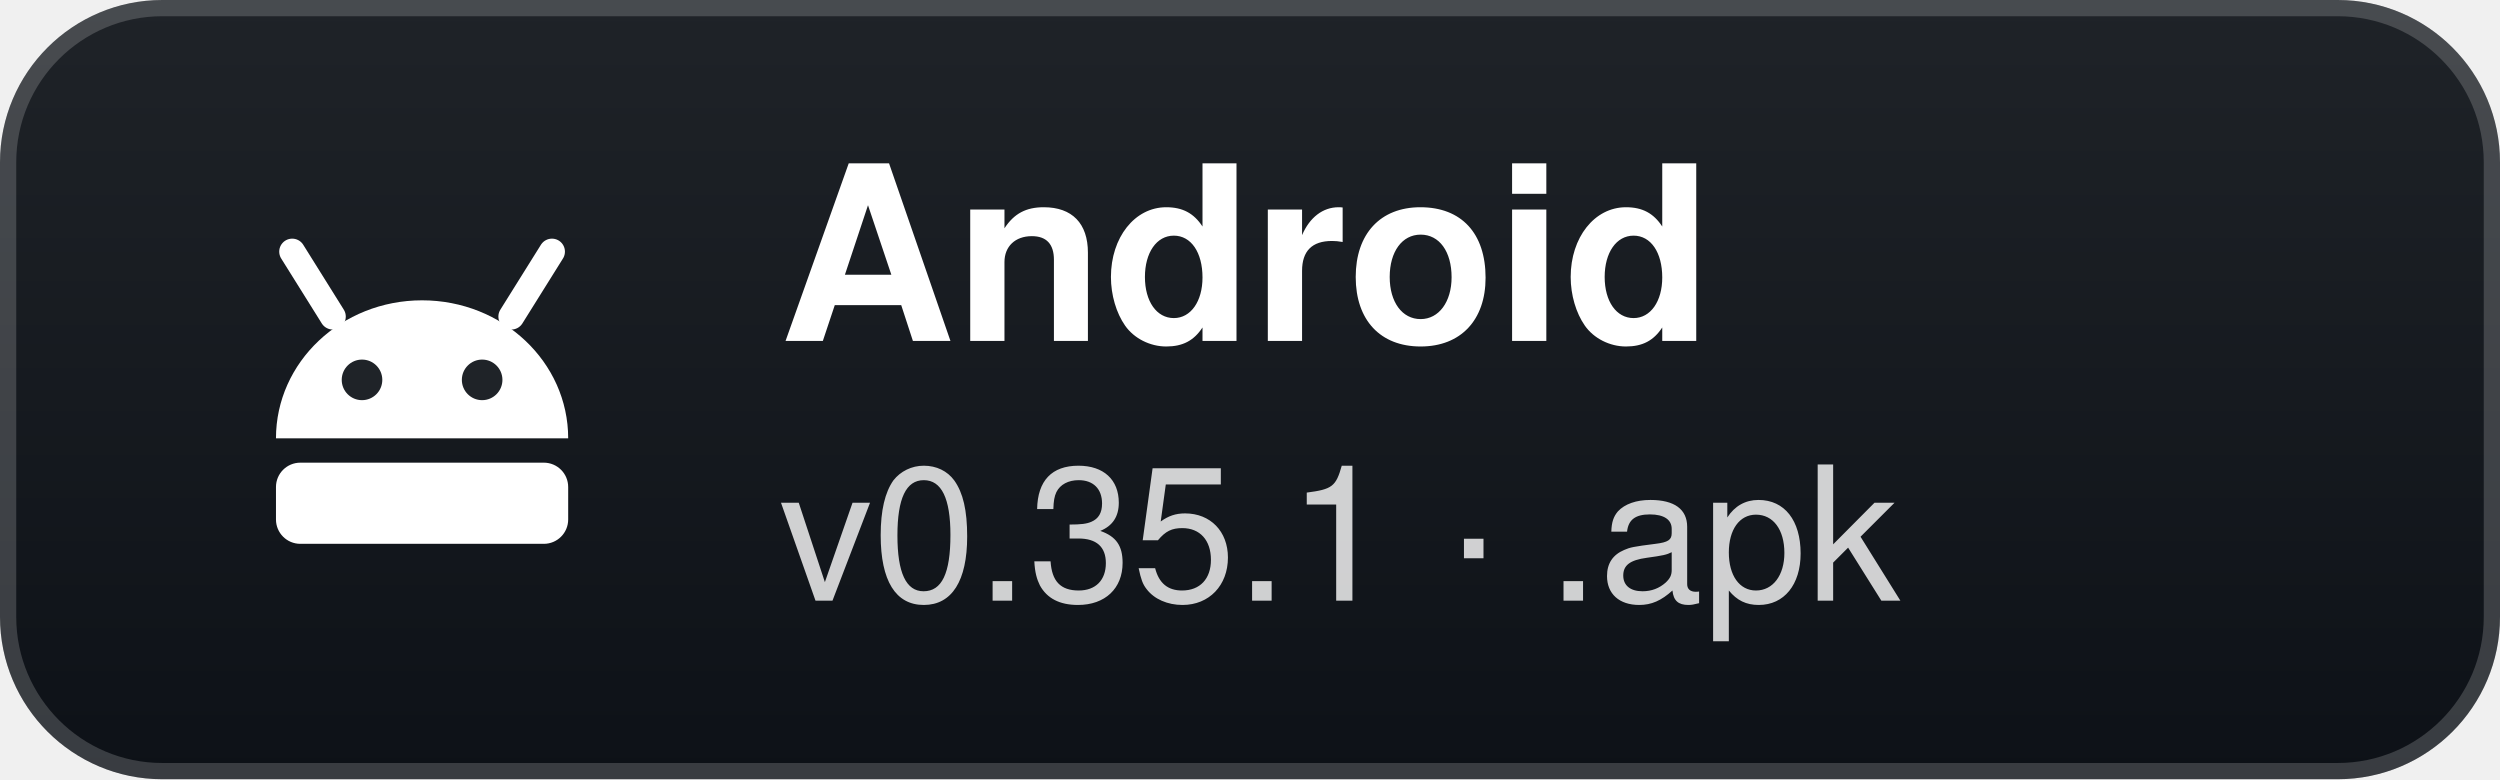
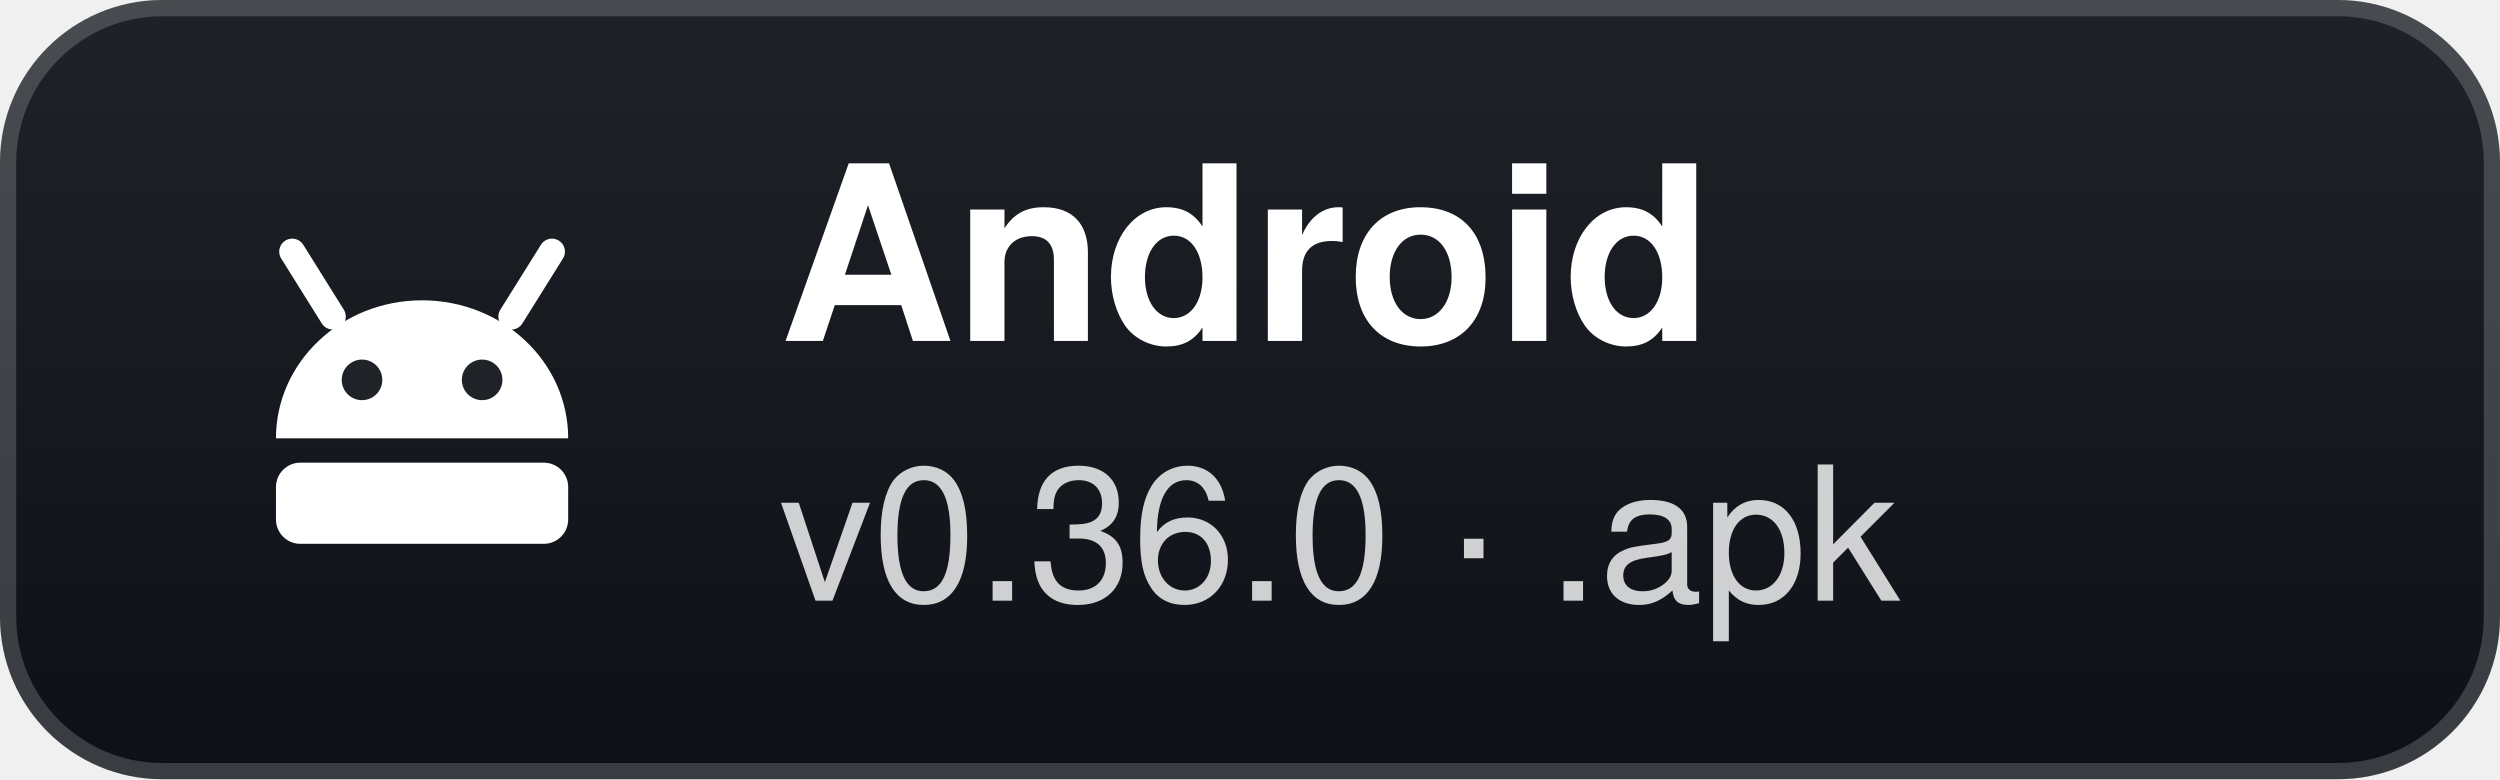
- <svg xmlns="http://www.w3.org/2000/svg" width="154" height="48" viewBox="0 0 154 48" role="img" aria-label="Android: v0.35.1 · .apk">
+ <svg xmlns="http://www.w3.org/2000/svg" width="154" height="48" viewBox="0 0 154 48" role="img" aria-label="Android: v0.36.0 · .apk">
  <defs>
    <linearGradient id="g" x1="0" y1="0" x2="0" y2="1">
      <stop offset="0" stop-color="#1f2328" />
      <stop offset="1" stop-color="#0d1117" />
    </linearGradient>
  </defs>
  <rect width="154" height="48" rx="10" fill="url(#g)" />
  <rect x="0.5" y="0.5" width="153" height="47" rx="9.5" fill="none" stroke="#ffffff" stroke-opacity="0.18" />
  <g transform="translate(26 24)">
    <path d="M-9 3 A9 8.5 0 0 1 9 3 Z" fill="#fff" />
    <path d="M-5.5 -4.5 L-8 -8.5 M5.5 -4.5 L8 -8.5" stroke="#fff" stroke-width="1.6" stroke-linecap="round" />
    <circle cx="-3.7" cy="-0.6" r="1.25" fill="#1f2328" />
    <circle cx="3.7" cy="-0.6" r="1.25" fill="#1f2328" />
    <rect x="-9" y="4.5" width="18" height="5" rx="1.5" fill="#fff" />
  </g>
  <text x="48" y="21" fill="#ffffff" font-family="'Segoe UI',-apple-system,BlinkMacSystemFont,Helvetica,Arial,sans-serif" font-size="15" font-weight="700">Android</text>
-   <text x="48" y="37" fill="#ffffff" fill-opacity="0.8" font-family="'Segoe UI',-apple-system,BlinkMacSystemFont,Helvetica,Arial,sans-serif" font-size="11.5">v0.35.1 · .apk</text>
+   <text x="48" y="37" fill="#ffffff" fill-opacity="0.8" font-family="'Segoe UI',-apple-system,BlinkMacSystemFont,Helvetica,Arial,sans-serif" font-size="11.5">v0.36.0 · .apk</text>
</svg>
